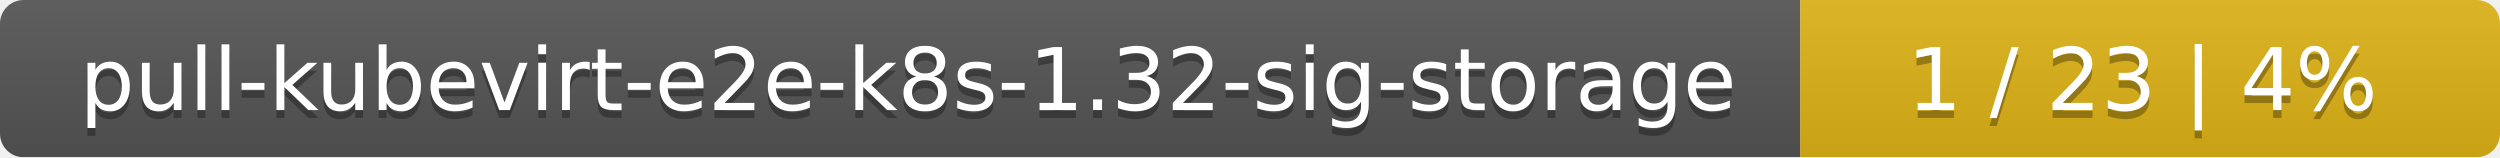
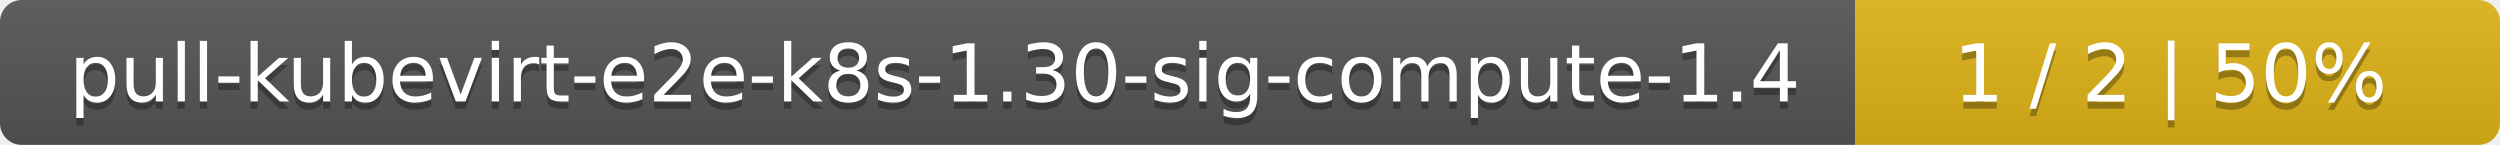
- <svg xmlns="http://www.w3.org/2000/svg" width="318" height="20">
+ <svg xmlns="http://www.w3.org/2000/svg" width="345" height="20">
  <linearGradient id="smooth" x2="0" y2="100%">
    <stop offset="0" stop-color="#bbb" stop-opacity=".1" />
    <stop offset="1" stop-opacity=".1" />
  </linearGradient>
  <mask id="round">
-     <rect width="318" height="20" rx="3" fill="#fff" />
+     <rect width="345" height="20" rx="3" fill="#fff" />
  </mask>
  <g mask="url(#round)">
-     <rect width="229" height="20" fill="#555" />
-     <rect x="229" width="89" height="20" fill="#dfb317" />
-     <rect width="318" height="20" fill="url(#smooth)" />
+     <rect width="256" height="20" fill="#555" />
+     <rect x="256" width="89" height="20" fill="#dfb317" />
+     <rect width="345" height="20" fill="url(#smooth)" />
  </g>
  <g fill="#fff" text-anchor="middle" font-family="DejaVu Sans,Verdana,Geneva,sans-serif" font-size="11">
-     <text x="115.5" y="15" fill="#010101" fill-opacity=".3">pull-kubevirt-e2e-k8s-1.32-sig-storage</text>
-     <text x="115.5" y="14">pull-kubevirt-e2e-k8s-1.32-sig-storage</text>
-     <text x="272.5" y="15" fill="#010101" fill-opacity=".3">1 / 23    |    4%</text>
-     <text x="272.5" y="14">1 / 23    |    4%</text>
+     <text x="129" y="15" fill="#010101" fill-opacity=".3">pull-kubevirt-e2e-k8s-1.30-sig-compute-1.4</text>
+     <text x="129" y="14">pull-kubevirt-e2e-k8s-1.30-sig-compute-1.4</text>
+     <text x="299.5" y="15" fill="#010101" fill-opacity=".3">1 / 2    |    50%</text>
+     <text x="299.5" y="14">1 / 2    |    50%</text>
  </g>
</svg>
